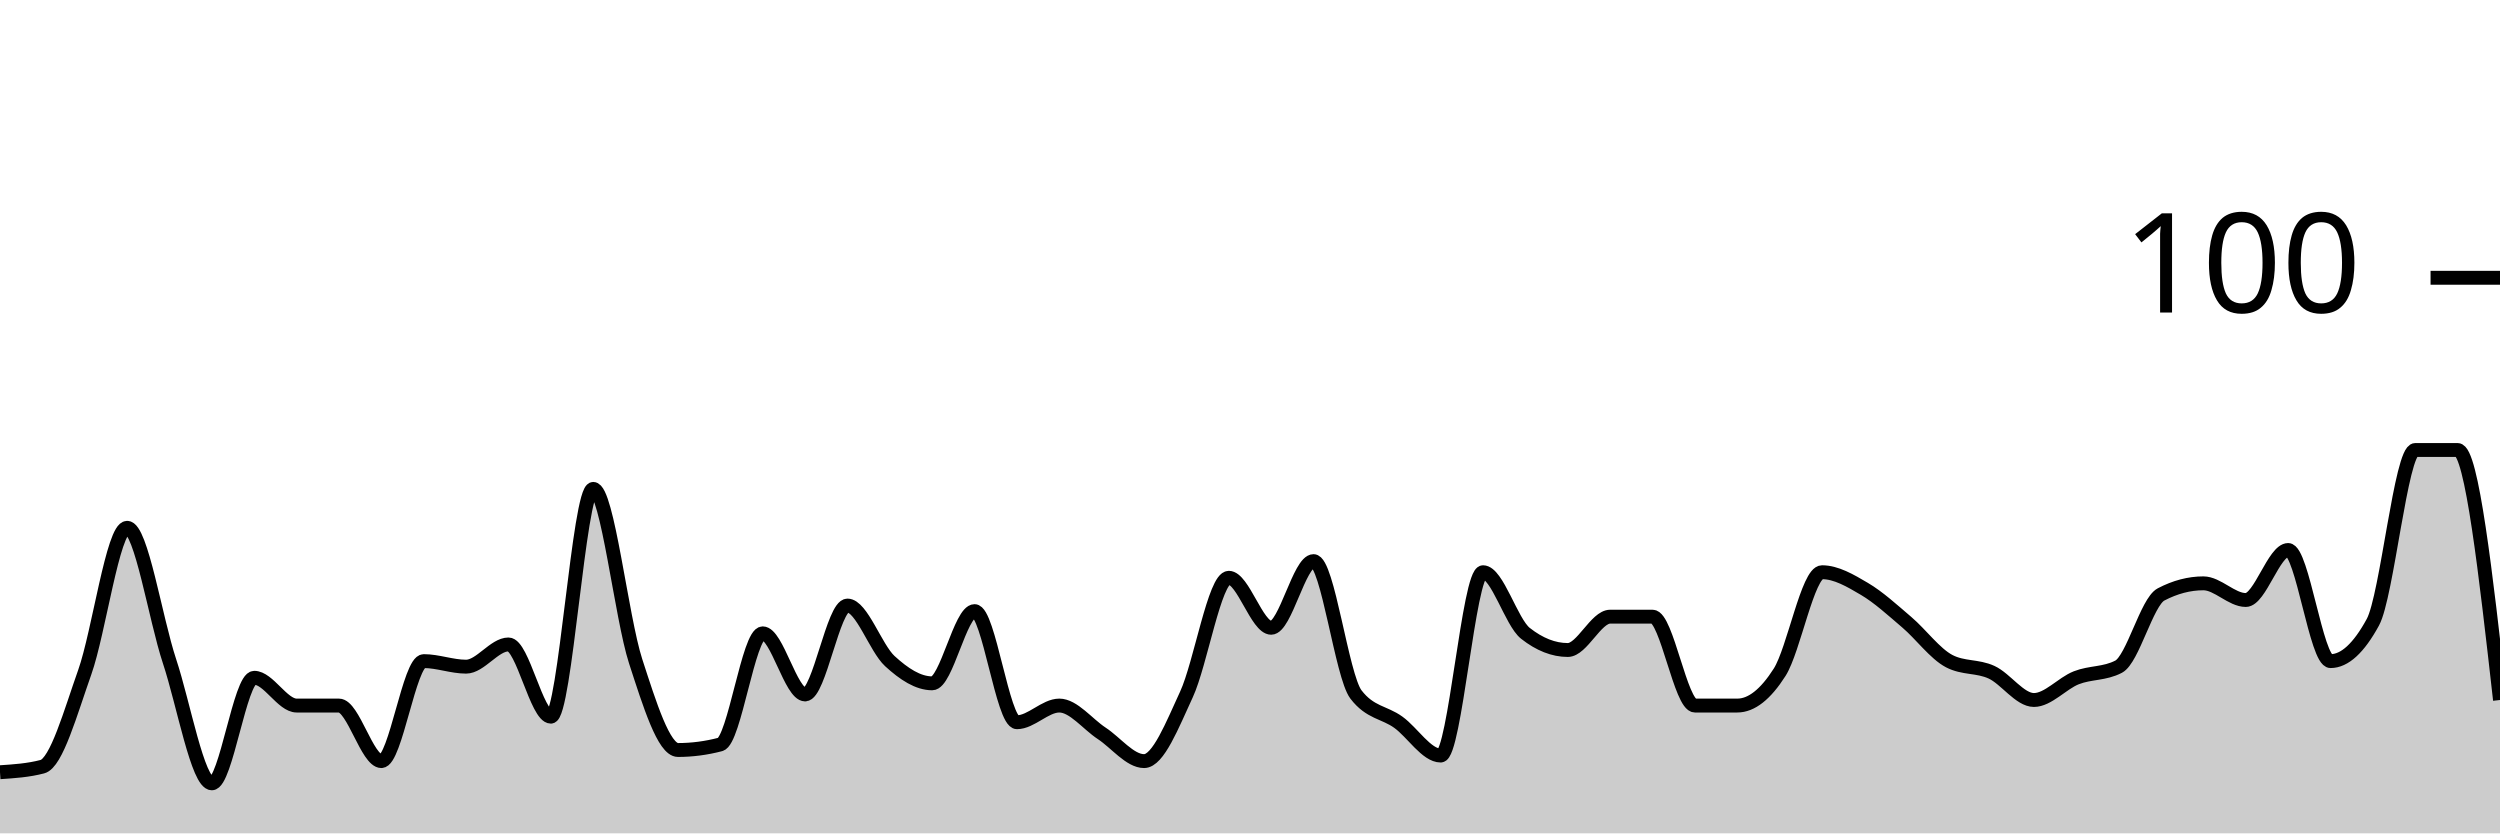
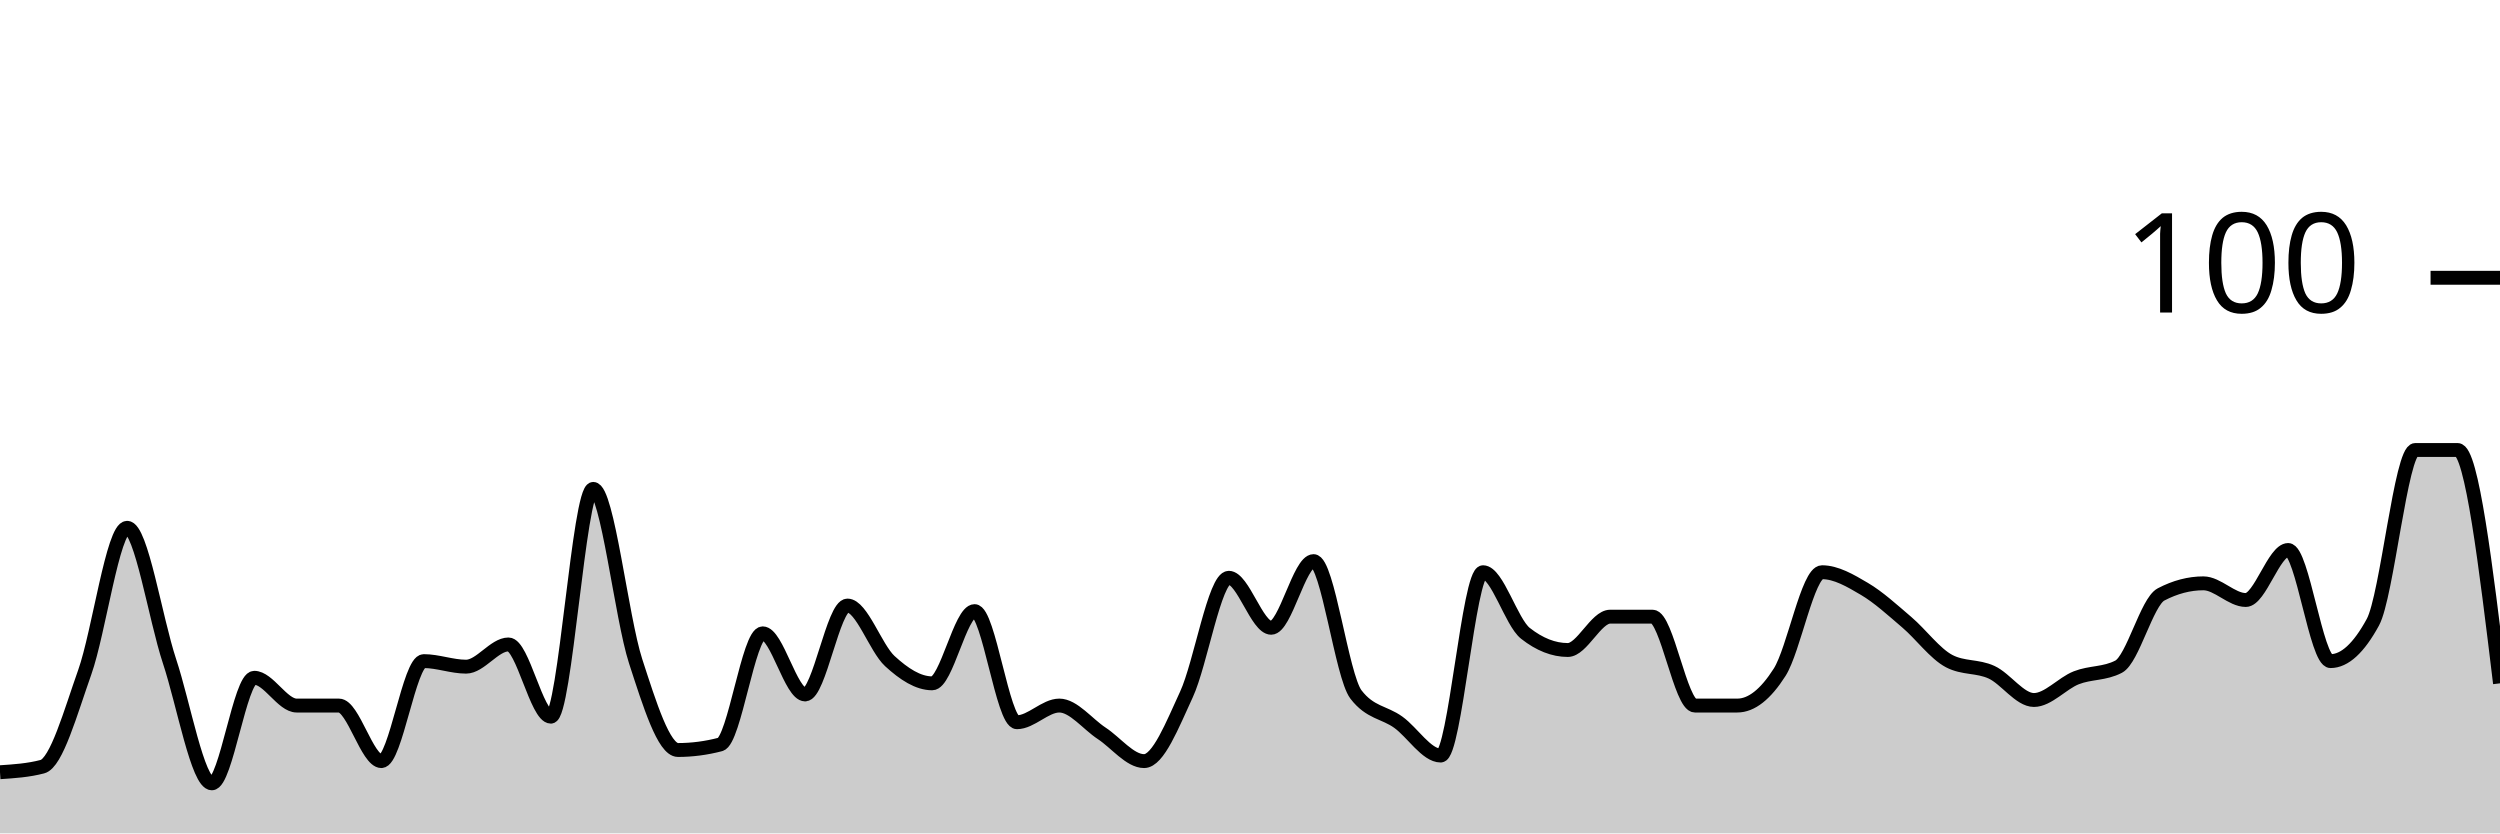
<svg xmlns="http://www.w3.org/2000/svg" viewBox="0 0 180 60">
  <g transform="translate(0,20)">
-     <path class="area" fill="rgba(0, 0, 0, 0.2)" d="M0,35.6C1.017,35.533,2.034,35.467,3.051,35.2C4.068,34.933,5.085,31.267,6.102,28.4C7.119,25.533,8.136,18,9.153,18C10.169,18,11.186,24.533,12.203,27.6C13.22,30.667,14.237,36.4,15.254,36.4C16.271,36.4,17.288,28.8,18.305,28.8C19.322,28.8,20.339,30.8,21.356,30.8C22.373,30.8,23.39,30.8,24.407,30.8C25.424,30.8,26.441,34.8,27.458,34.8C28.475,34.8,29.492,27.6,30.508,27.6C31.525,27.6,32.542,28,33.559,28C34.576,28,35.593,26.4,36.61,26.4C37.627,26.4,38.644,31.6,39.661,31.6C40.678,31.6,41.695,15.2,42.712,15.2C43.729,15.2,44.746,24.467,45.763,27.6C46.78,30.733,47.797,34,48.814,34C49.831,34,50.847,33.867,51.864,33.6C52.881,33.333,53.898,25.6,54.915,25.6C55.932,25.6,56.949,30,57.966,30C58.983,30,60,23.6,61.017,23.6C62.034,23.6,63.051,26.667,64.068,27.6C65.085,28.533,66.102,29.2,67.119,29.2C68.136,29.2,69.153,24,70.169,24C71.186,24,72.203,32,73.22,32C74.237,32,75.254,30.8,76.271,30.8C77.288,30.8,78.305,32.133,79.322,32.8C80.339,33.467,81.356,34.8,82.373,34.8C83.39,34.8,84.407,32.2,85.424,30C86.441,27.8,87.458,21.6,88.475,21.6C89.492,21.6,90.508,25.2,91.525,25.2C92.542,25.2,93.559,20.4,94.576,20.4C95.593,20.4,96.61,28.667,97.627,30C98.644,31.333,99.661,31.267,100.678,32C101.695,32.733,102.712,34.4,103.729,34.4C104.746,34.4,105.763,21.2,106.78,21.2C107.797,21.2,108.814,24.8,109.831,25.6C110.847,26.4,111.864,26.8,112.881,26.8C113.898,26.8,114.915,24.4,115.932,24.4C116.949,24.4,117.966,24.4,118.983,24.4C120,24.4,121.017,30.8,122.034,30.8C123.051,30.8,124.068,30.8,125.085,30.8C126.102,30.8,127.119,30,128.136,28.4C129.153,26.8,130.169,21.2,131.186,21.2C132.203,21.2,133.22,21.8,134.237,22.4C135.254,23,136.271,23.933,137.288,24.8C138.305,25.667,139.322,27.067,140.339,27.6C141.356,28.133,142.373,27.933,143.39,28.4C144.407,28.867,145.424,30.4,146.441,30.4C147.458,30.4,148.475,29.2,149.492,28.8C150.508,28.4,151.525,28.533,152.542,28C153.559,27.467,154.576,23.333,155.593,22.8C156.61,22.267,157.627,22,158.644,22C159.661,22,160.678,23.2,161.695,23.2C162.712,23.2,163.729,19.6,164.746,19.6C165.763,19.6,166.78,27.6,167.797,27.6C168.814,27.6,169.831,26.667,170.847,24.8C171.864,22.933,172.881,12.4,173.898,12.4C174.915,12.4,175.932,12.4,176.949,12.4C177.966,12.4,178.983,21.4,180,30.4L180,40C178.983,40,177.966,40,176.949,40C175.932,40,174.915,40,173.898,40C172.881,40,171.864,40,170.847,40C169.831,40,168.814,40,167.797,40C166.78,40,165.763,40,164.746,40C163.729,40,162.712,40,161.695,40C160.678,40,159.661,40,158.644,40C157.627,40,156.61,40,155.593,40C154.576,40,153.559,40,152.542,40C151.525,40,150.508,40,149.492,40C148.475,40,147.458,40,146.441,40C145.424,40,144.407,40,143.39,40C142.373,40,141.356,40,140.339,40C139.322,40,138.305,40,137.288,40C136.271,40,135.254,40,134.237,40C133.22,40,132.203,40,131.186,40C130.169,40,129.153,40,128.136,40C127.119,40,126.102,40,125.085,40C124.068,40,123.051,40,122.034,40C121.017,40,120,40,118.983,40C117.966,40,116.949,40,115.932,40C114.915,40,113.898,40,112.881,40C111.864,40,110.847,40,109.831,40C108.814,40,107.797,40,106.78,40C105.763,40,104.746,40,103.729,40C102.712,40,101.695,40,100.678,40C99.661,40,98.644,40,97.627,40C96.61,40,95.593,40,94.576,40C93.559,40,92.542,40,91.525,40C90.508,40,89.492,40,88.475,40C87.458,40,86.441,40,85.424,40C84.407,40,83.39,40,82.373,40C81.356,40,80.339,40,79.322,40C78.305,40,77.288,40,76.271,40C75.254,40,74.237,40,73.22,40C72.203,40,71.186,40,70.169,40C69.153,40,68.136,40,67.119,40C66.102,40,65.085,40,64.068,40C63.051,40,62.034,40,61.017,40C60,40,58.983,40,57.966,40C56.949,40,55.932,40,54.915,40C53.898,40,52.881,40,51.864,40C50.847,40,49.831,40,48.814,40C47.797,40,46.78,40,45.763,40C44.746,40,43.729,40,42.712,40C41.695,40,40.678,40,39.661,40C38.644,40,37.627,40,36.61,40C35.593,40,34.576,40,33.559,40C32.542,40,31.525,40,30.508,40C29.492,40,28.475,40,27.458,40C26.441,40,25.424,40,24.407,40C23.39,40,22.373,40,21.356,40C20.339,40,19.322,40,18.305,40C17.288,40,16.271,40,15.254,40C14.237,40,13.22,40,12.203,40C11.186,40,10.169,40,9.153,40C8.136,40,7.119,40,6.102,40C5.085,40,4.068,40,3.051,40C2.034,40,1.017,40,0,40Z" />
-     <path class="line" stroke="black" fill="none" d="M0,35.6C1.017,35.533,2.034,35.467,3.051,35.2C4.068,34.933,5.085,31.267,6.102,28.4C7.119,25.533,8.136,18,9.153,18C10.169,18,11.186,24.533,12.203,27.6C13.22,30.667,14.237,36.4,15.254,36.4C16.271,36.4,17.288,28.8,18.305,28.8C19.322,28.8,20.339,30.8,21.356,30.8C22.373,30.8,23.39,30.8,24.407,30.8C25.424,30.8,26.441,34.8,27.458,34.8C28.475,34.8,29.492,27.6,30.508,27.6C31.525,27.6,32.542,28,33.559,28C34.576,28,35.593,26.4,36.61,26.4C37.627,26.4,38.644,31.6,39.661,31.6C40.678,31.6,41.695,15.2,42.712,15.2C43.729,15.2,44.746,24.467,45.763,27.6C46.78,30.733,47.797,34,48.814,34C49.831,34,50.847,33.867,51.864,33.6C52.881,33.333,53.898,25.6,54.915,25.6C55.932,25.6,56.949,30,57.966,30C58.983,30,60,23.6,61.017,23.6C62.034,23.6,63.051,26.667,64.068,27.6C65.085,28.533,66.102,29.2,67.119,29.2C68.136,29.2,69.153,24,70.169,24C71.186,24,72.203,32,73.22,32C74.237,32,75.254,30.8,76.271,30.8C77.288,30.8,78.305,32.133,79.322,32.8C80.339,33.467,81.356,34.8,82.373,34.8C83.39,34.8,84.407,32.2,85.424,30C86.441,27.8,87.458,21.6,88.475,21.6C89.492,21.6,90.508,25.2,91.525,25.2C92.542,25.2,93.559,20.4,94.576,20.4C95.593,20.4,96.61,28.667,97.627,30C98.644,31.333,99.661,31.267,100.678,32C101.695,32.733,102.712,34.4,103.729,34.4C104.746,34.4,105.763,21.2,106.78,21.2C107.797,21.2,108.814,24.8,109.831,25.6C110.847,26.4,111.864,26.8,112.881,26.8C113.898,26.8,114.915,24.4,115.932,24.4C116.949,24.4,117.966,24.4,118.983,24.4C120,24.4,121.017,30.8,122.034,30.8C123.051,30.8,124.068,30.8,125.085,30.8C126.102,30.8,127.119,30,128.136,28.4C129.153,26.8,130.169,21.2,131.186,21.2C132.203,21.2,133.22,21.8,134.237,22.4C135.254,23,136.271,23.933,137.288,24.8C138.305,25.667,139.322,27.067,140.339,27.6C141.356,28.133,142.373,27.933,143.39,28.4C144.407,28.867,145.424,30.4,146.441,30.4C147.458,30.4,148.475,29.2,149.492,28.8C150.508,28.4,151.525,28.533,152.542,28C153.559,27.467,154.576,23.333,155.593,22.8C156.61,22.267,157.627,22,158.644,22C159.661,22,160.678,23.2,161.695,23.2C162.712,23.2,163.729,19.6,164.746,19.6C165.763,19.6,166.78,27.6,167.797,27.6C168.814,27.6,169.831,26.667,170.847,24.8C171.864,22.933,172.881,12.4,173.898,12.4C174.915,12.4,175.932,12.4,176.949,12.4C177.966,12.4,178.983,21.4,180,30.4" />
+     <path class="area" fill="rgba(0, 0, 0, 0.2)" d="M0,35.6C1.017,35.533,2.034,35.467,3.051,35.2C4.068,34.933,5.085,31.267,6.102,28.4C7.119,25.533,8.136,18,9.153,18C10.169,18,11.186,24.533,12.203,27.6C13.22,30.667,14.237,36.4,15.254,36.4C16.271,36.4,17.288,28.8,18.305,28.8C19.322,28.8,20.339,30.8,21.356,30.8C22.373,30.8,23.39,30.8,24.407,30.8C25.424,30.8,26.441,34.8,27.458,34.8C28.475,34.8,29.492,27.6,30.508,27.6C31.525,27.6,32.542,28,33.559,28C34.576,28,35.593,26.4,36.61,26.4C37.627,26.4,38.644,31.6,39.661,31.6C40.678,31.6,41.695,15.2,42.712,15.2C43.729,15.2,44.746,24.467,45.763,27.6C46.78,30.733,47.797,34,48.814,34C49.831,34,50.847,33.867,51.864,33.6C52.881,33.333,53.898,25.6,54.915,25.6C55.932,25.6,56.949,30,57.966,30C58.983,30,60,23.6,61.017,23.6C62.034,23.6,63.051,26.667,64.068,27.6C65.085,28.533,66.102,29.2,67.119,29.2C68.136,29.2,69.153,24,70.169,24C71.186,24,72.203,32,73.22,32C74.237,32,75.254,30.8,76.271,30.8C77.288,30.8,78.305,32.133,79.322,32.8C80.339,33.467,81.356,34.8,82.373,34.8C83.39,34.8,84.407,32.2,85.424,30C86.441,27.8,87.458,21.6,88.475,21.6C89.492,21.6,90.508,25.2,91.525,25.2C92.542,25.2,93.559,20.4,94.576,20.4C95.593,20.4,96.61,28.667,97.627,30C98.644,31.333,99.661,31.267,100.678,32C101.695,32.733,102.712,34.4,103.729,34.4C104.746,34.4,105.763,21.2,106.78,21.2C107.797,21.2,108.814,24.8,109.831,25.6C110.847,26.4,111.864,26.8,112.881,26.8C113.898,26.8,114.915,24.4,115.932,24.4C116.949,24.4,117.966,24.4,118.983,24.4C120,24.4,121.017,30.8,122.034,30.8C123.051,30.8,124.068,30.8,125.085,30.8C126.102,30.8,127.119,30,128.136,28.4C129.153,26.8,130.169,21.2,131.186,21.2C132.203,21.2,133.22,21.8,134.237,22.4C135.254,23,136.271,23.933,137.288,24.8C138.305,25.667,139.322,27.067,140.339,27.6C141.356,28.133,142.373,27.933,143.39,28.4C144.407,28.867,145.424,30.4,146.441,30.4C147.458,30.4,148.475,29.2,149.492,28.8C150.508,28.4,151.525,28.533,152.542,28C153.559,27.467,154.576,23.333,155.593,22.8C156.61,22.267,157.627,22,158.644,22C159.661,22,160.678,23.2,161.695,23.2C162.712,23.2,163.729,19.6,164.746,19.6C165.763,19.6,166.78,27.6,167.797,27.6C168.814,27.6,169.831,26.667,170.847,24.8C171.864,22.933,172.881,12.4,173.898,12.4C174.915,12.4,175.932,12.4,176.949,12.4C177.966,12.4,178.983,20.8,180,29.2L180,40C178.983,40,177.966,40,176.949,40C175.932,40,174.915,40,173.898,40C172.881,40,171.864,40,170.847,40C169.831,40,168.814,40,167.797,40C166.78,40,165.763,40,164.746,40C163.729,40,162.712,40,161.695,40C160.678,40,159.661,40,158.644,40C157.627,40,156.61,40,155.593,40C154.576,40,153.559,40,152.542,40C151.525,40,150.508,40,149.492,40C148.475,40,147.458,40,146.441,40C145.424,40,144.407,40,143.39,40C142.373,40,141.356,40,140.339,40C139.322,40,138.305,40,137.288,40C136.271,40,135.254,40,134.237,40C133.22,40,132.203,40,131.186,40C130.169,40,129.153,40,128.136,40C127.119,40,126.102,40,125.085,40C124.068,40,123.051,40,122.034,40C121.017,40,120,40,118.983,40C117.966,40,116.949,40,115.932,40C114.915,40,113.898,40,112.881,40C111.864,40,110.847,40,109.831,40C108.814,40,107.797,40,106.78,40C105.763,40,104.746,40,103.729,40C102.712,40,101.695,40,100.678,40C99.661,40,98.644,40,97.627,40C96.61,40,95.593,40,94.576,40C93.559,40,92.542,40,91.525,40C90.508,40,89.492,40,88.475,40C87.458,40,86.441,40,85.424,40C84.407,40,83.39,40,82.373,40C81.356,40,80.339,40,79.322,40C78.305,40,77.288,40,76.271,40C75.254,40,74.237,40,73.22,40C72.203,40,71.186,40,70.169,40C69.153,40,68.136,40,67.119,40C66.102,40,65.085,40,64.068,40C63.051,40,62.034,40,61.017,40C60,40,58.983,40,57.966,40C56.949,40,55.932,40,54.915,40C53.898,40,52.881,40,51.864,40C50.847,40,49.831,40,48.814,40C47.797,40,46.78,40,45.763,40C44.746,40,43.729,40,42.712,40C41.695,40,40.678,40,39.661,40C38.644,40,37.627,40,36.61,40C35.593,40,34.576,40,33.559,40C32.542,40,31.525,40,30.508,40C29.492,40,28.475,40,27.458,40C26.441,40,25.424,40,24.407,40C23.39,40,22.373,40,21.356,40C20.339,40,19.322,40,18.305,40C17.288,40,16.271,40,15.254,40C14.237,40,13.22,40,12.203,40C11.186,40,10.169,40,9.153,40C8.136,40,7.119,40,6.102,40C5.085,40,4.068,40,3.051,40C2.034,40,1.017,40,0,40Z" />
+     <path class="line" stroke="black" fill="none" d="M0,35.6C1.017,35.533,2.034,35.467,3.051,35.2C4.068,34.933,5.085,31.267,6.102,28.4C7.119,25.533,8.136,18,9.153,18C10.169,18,11.186,24.533,12.203,27.6C13.22,30.667,14.237,36.4,15.254,36.4C16.271,36.4,17.288,28.8,18.305,28.8C19.322,28.8,20.339,30.8,21.356,30.8C22.373,30.8,23.39,30.8,24.407,30.8C25.424,30.8,26.441,34.8,27.458,34.8C28.475,34.8,29.492,27.6,30.508,27.6C31.525,27.6,32.542,28,33.559,28C34.576,28,35.593,26.4,36.61,26.4C37.627,26.4,38.644,31.6,39.661,31.6C40.678,31.6,41.695,15.2,42.712,15.2C43.729,15.2,44.746,24.467,45.763,27.6C46.78,30.733,47.797,34,48.814,34C49.831,34,50.847,33.867,51.864,33.6C52.881,33.333,53.898,25.6,54.915,25.6C55.932,25.6,56.949,30,57.966,30C58.983,30,60,23.6,61.017,23.6C62.034,23.6,63.051,26.667,64.068,27.6C65.085,28.533,66.102,29.2,67.119,29.2C68.136,29.2,69.153,24,70.169,24C71.186,24,72.203,32,73.22,32C74.237,32,75.254,30.8,76.271,30.8C77.288,30.8,78.305,32.133,79.322,32.8C80.339,33.467,81.356,34.8,82.373,34.8C83.39,34.8,84.407,32.2,85.424,30C86.441,27.8,87.458,21.6,88.475,21.6C89.492,21.6,90.508,25.2,91.525,25.2C92.542,25.2,93.559,20.4,94.576,20.4C95.593,20.4,96.61,28.667,97.627,30C98.644,31.333,99.661,31.267,100.678,32C101.695,32.733,102.712,34.4,103.729,34.4C104.746,34.4,105.763,21.2,106.78,21.2C107.797,21.2,108.814,24.8,109.831,25.6C110.847,26.4,111.864,26.8,112.881,26.8C113.898,26.8,114.915,24.4,115.932,24.4C116.949,24.4,117.966,24.4,118.983,24.4C120,24.4,121.017,30.8,122.034,30.8C123.051,30.8,124.068,30.8,125.085,30.8C126.102,30.8,127.119,30,128.136,28.4C129.153,26.8,130.169,21.2,131.186,21.2C132.203,21.2,133.22,21.8,134.237,22.4C135.254,23,136.271,23.933,137.288,24.8C138.305,25.667,139.322,27.067,140.339,27.6C141.356,28.133,142.373,27.933,143.39,28.4C144.407,28.867,145.424,30.4,146.441,30.4C147.458,30.4,148.475,29.2,149.492,28.8C150.508,28.4,151.525,28.533,152.542,28C153.559,27.467,154.576,23.333,155.593,22.8C156.61,22.267,157.627,22,158.644,22C159.661,22,160.678,23.2,161.695,23.2C162.712,23.2,163.729,19.6,164.746,19.6C165.763,19.6,166.78,27.6,167.797,27.6C168.814,27.6,169.831,26.667,170.847,24.8C171.864,22.933,172.881,12.4,173.898,12.4C174.915,12.4,175.932,12.4,176.949,12.4C177.966,12.4,178.983,20.8,180,29.2" />
    <path class="axis-ceiling" stroke-width="1" stroke="black" fill="none" d="M175,0L180,0" />
    <text class="axis-ceiling-label" font-family="sans-serif" text-anchor="end" font-size="10px" x="170" y="2.5">100</text>
  </g>
</svg>
